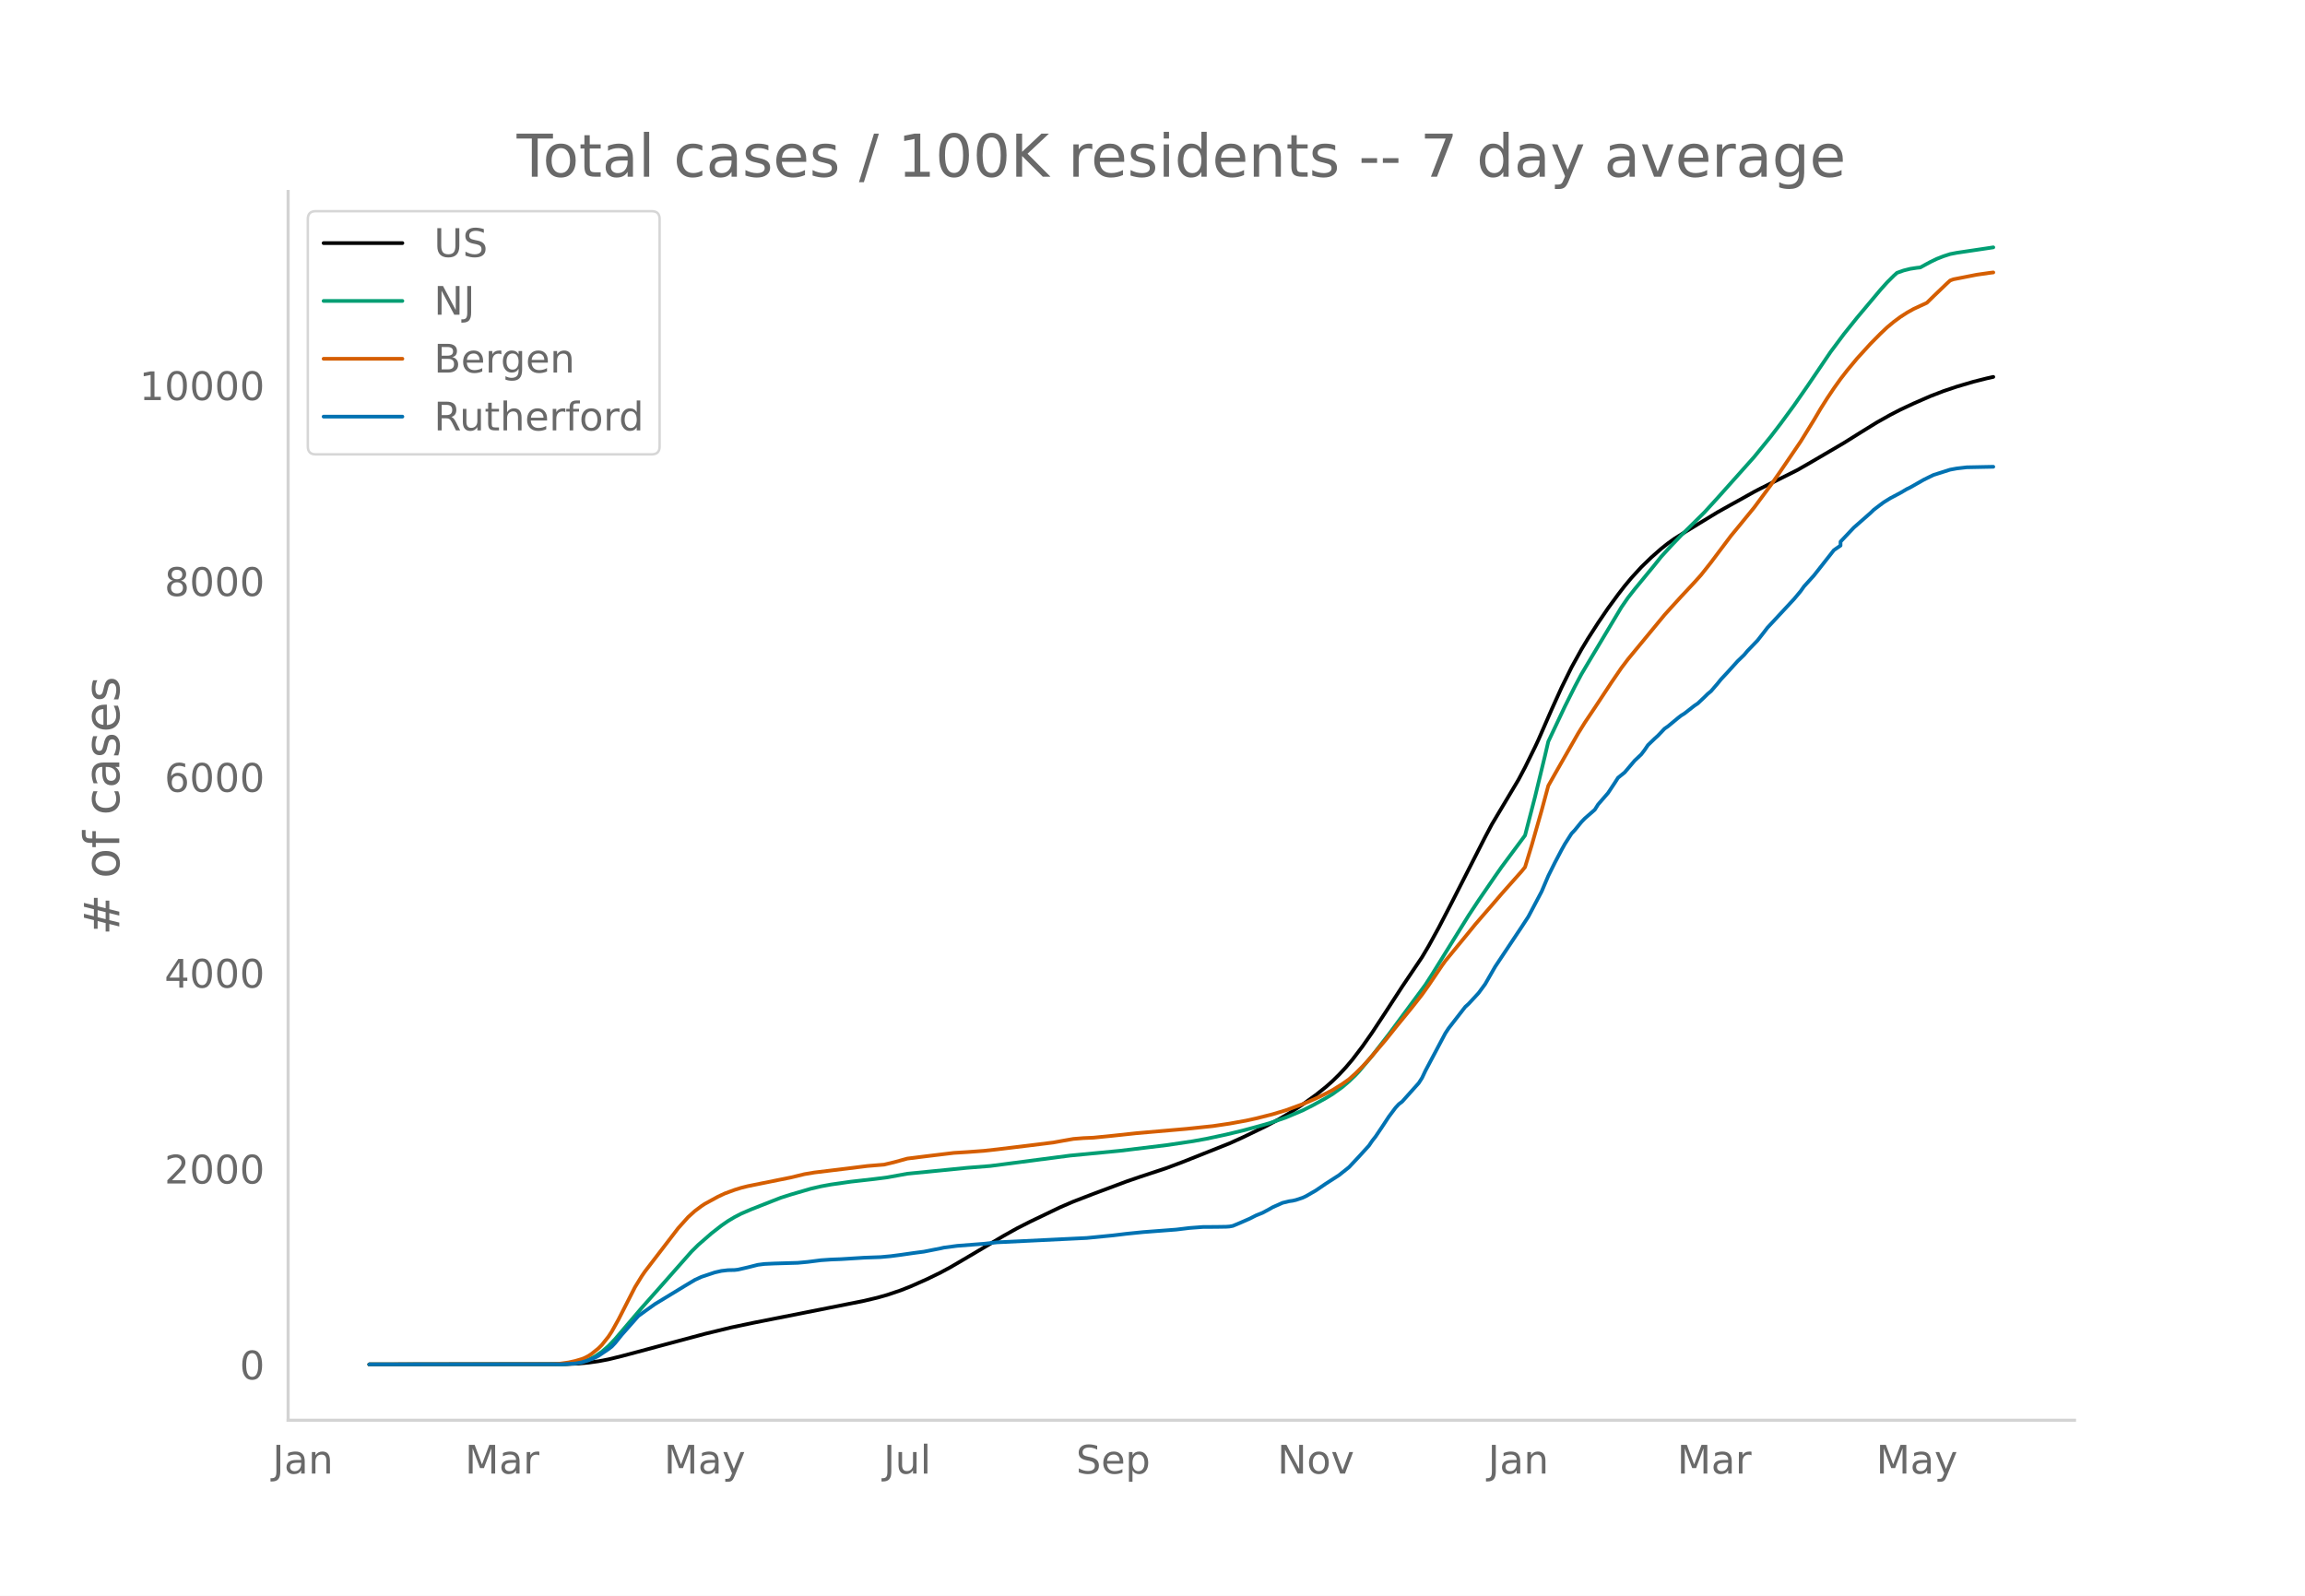
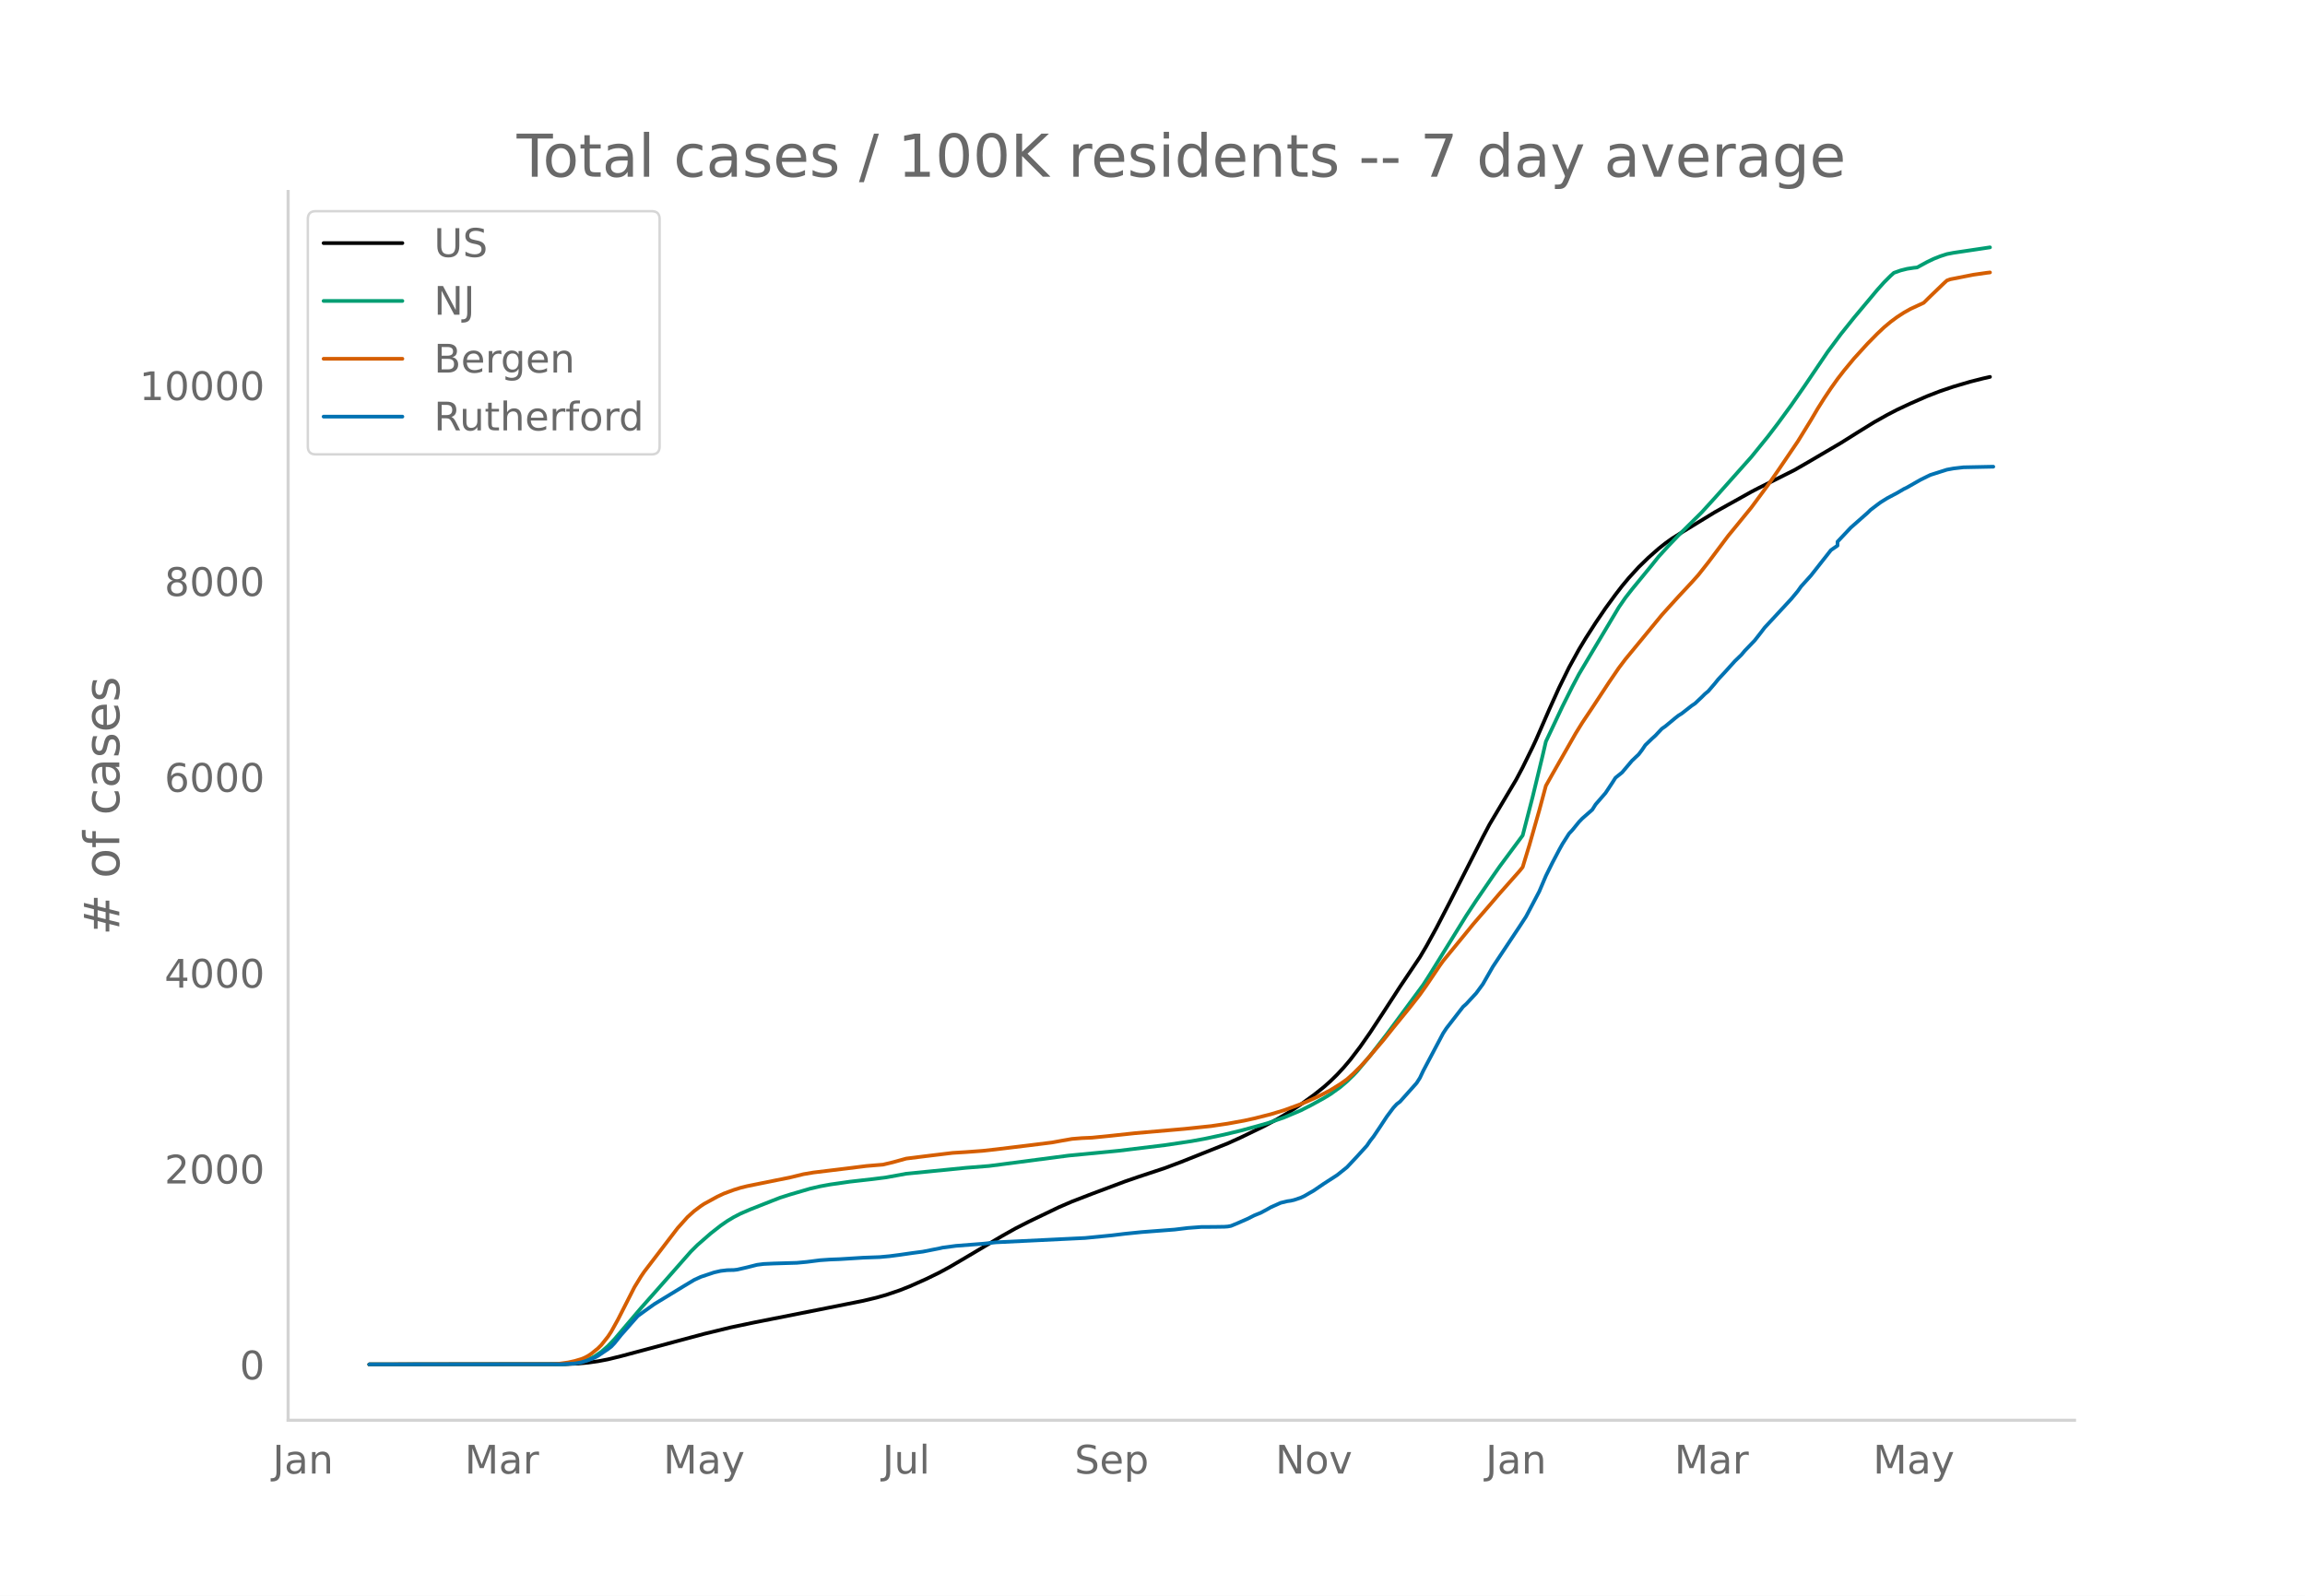
<svg xmlns="http://www.w3.org/2000/svg" xmlns:xlink="http://www.w3.org/1999/xlink" height="864" viewBox="0 0 936 648" width="1248">
  <defs>
    <style>*{stroke-linecap:butt;stroke-linejoin:round}</style>
  </defs>
  <g id="figure_1">
    <path d="M0 648h936V0H0z" style="fill:#fff" id="patch_1" />
    <g id="axes_1">
      <path d="M117 576.72h725.4V77.76H117z" style="fill:none" id="patch_2" />
-       <path clip-path="url(#pd98c278249)" d="m149.973 554.04 79.566-.096 5.394-.24 4.046-.377 4.046-.57 4.045-.763 5.395-1.322 33.714-9.024 10.789-2.617 9.44-1.982 29.668-5.873 14.835-2.954 5.394-1.282 4.046-1.145 5.394-1.829 4.046-1.593 6.743-2.994 5.394-2.63 4.046-2.185 5.394-3.156 16.183-9.58 5.394-3.019 5.395-2.742 12.137-5.819 5.394-2.328 8.092-3.125 13.485-5.04 5.395-1.854 10.788-3.57 6.743-2.533 18.88-7.503 5.395-2.439 9.44-4.57 5.394-2.88 4.046-2.362 5.394-3.512 5.394-3.895 4.046-3.219 2.697-2.39 2.697-2.643 2.698-2.901 2.697-3.177 4.045-5.298 4.046-5.78 5.395-8.2 6.742-10.372 8.092-12.012 2.697-4.56 4.046-7.355 5.394-10.395 13.486-26.469 2.697-5.096 10.789-18.086 2.697-5.075 4.046-8.232 1.348-2.88 5.394-12.355 4.046-8.944 4.046-8.202 4.046-7.317 2.697-4.473 4.046-6.293 4.045-5.944 4.046-5.522 2.697-3.494 2.697-3.239 4.046-4.425 4.046-3.92 4.045-3.559 2.698-2.144 2.697-1.926 4.046-2.547 6.742-4.116 6.743-4.108 5.395-3.014 2.697-1.488 6.743-3.766 2.697-1.4 14.834-7.426 5.394-3.097 13.486-7.904 6.743-4.226 6.743-4.163 5.394-3.027 4.046-2.092 5.394-2.524 6.743-2.947 5.395-2.082 5.394-1.81 6.743-1.993 5.394-1.358 2.697-.607h0" style="fill:none;stroke:#000;stroke-linecap:round;stroke-width:1.5" id="line2d_1" />
-       <path clip-path="url(#pd98c278249)" d="m149.973 554.04 76.869-.072 4.045-.18 2.698-.287 2.697-.472 2.697-.9 2.697-1.36 2.697-1.842 2.697-2.339 2.697-2.818 4.046-4.752 6.743-7.91 9.44-10.642 10.789-12.232 2.697-2.677 5.394-4.705 4.046-3.162 2.697-1.87 2.697-1.61 2.697-1.396 4.046-1.739 8.092-3.183 4.045-1.577 4.046-1.281 8.092-2.358 4.045-.937 4.046-.74 8.092-1.157 9.44-1.068 5.394-.688 8.091-1.478 24.275-2.395 9.44-.751 32.366-4.218 20.228-1.943 18.88-2.285 10.789-1.603 5.394-.976 8.092-1.734 6.743-1.618 6.743-1.828 4.045-1.154 6.743-2.33 6.743-2.843 4.046-2.035 5.394-2.958 2.697-1.633 4.046-2.9 2.697-2.293 2.697-2.608 1.349-1.417 5.394-6.44 6.743-8.694 14.834-20.069 2.698-4.197 14.834-23.914 4.046-6.137 6.743-9.831 2.697-3.85 9.44-12.715 4.046-15.611 4.045-16.696 1.349-5.805 6.743-14.262 4.045-8.072 2.698-5.082 4.045-6.793 12.138-20.293 2.697-3.904 2.697-3.446 8.091-9.844 2.697-3.372 4.046-4.431 4.046-4.225 9.44-9.332 5.394-5.912 5.395-6.042 9.44-10.575 6.743-8.291 4.045-5.289 5.395-7.359 5.394-7.754 9.44-13.926 5.394-7.24 5.395-6.724 9.44-11.248 2.697-3.008 2.697-2.695 1.349-1.217 2.697-.959 2.697-.675 2.697-.41 1.349-.136 4.045-2.206 2.697-1.296 2.698-1.063 2.697-.874 2.697-.522 12.137-1.8 2.697-.41h0" style="fill:none;stroke:#009e73;stroke-linecap:round;stroke-width:1.5" id="line2d_2" />
-       <path clip-path="url(#pd98c278249)" d="m149.973 554.04 74.172-.105 2.697-.121 4.045-.573 2.698-.593 2.697-.794 1.348-.554 1.349-.709 1.348-.899 2.698-2.185 1.348-1.345 2.697-3.393 1.349-2.048 2.697-4.839 6.743-13.218 2.697-4.387 1.349-1.968 13.485-17.581 4.046-4.51 2.697-2.43 2.698-2.024 1.348-.894 5.394-2.952 2.698-1.263 4.045-1.495 2.697-.839 2.698-.67 5.394-1.092 12.137-2.446 5.394-1.314 4.046-.685 13.486-1.634 8.091-1.01 6.743-.555 4.046-.964 5.394-1.485 8.092-1.008 10.788-1.306 5.395-.33 6.743-.498 5.394-.593 13.486-1.632 9.44-1.175 4.045-.739 4.046-.705 4.046-.328 4.046-.175 8.091-.808 9.44-1.014 20.229-1.755 10.788-1.13 6.743-.998 6.743-1.22 4.046-.89 6.743-1.703 5.394-1.626 6.743-2.46 2.697-1.117 4.046-1.82 2.697-1.36 2.697-1.399 4.046-2.52 2.697-1.903 2.697-2.42 2.697-2.686 2.698-2.92 6.743-7.892 4.045-5.063 6.743-8.255 4.046-5.159 2.697-3.8 5.394-7.984 1.349-1.876 5.394-6.56 4.046-4.927 2.697-3.323 2.697-3.127 4.046-4.658 4.046-4.723 8.091-9.112 1.349-1.658 2.697-8.834 4.046-14.189 2.697-10.006 2.697-4.79 9.44-16.513 2.697-4.35 4.046-6.034 6.743-10.231 4.046-5.912 2.697-3.57 14.834-17.985 2.697-2.991 4.046-4.446 5.394-5.777 2.697-3.002 4.046-5.115 8.092-10.775 2.697-3.27 6.743-8.247 6.743-9.086 4.045-5.806 8.092-11.904 5.394-8.741 2.697-4.572 2.697-4.27 2.698-4.024 2.697-3.787 2.697-3.475 4.046-4.875 5.394-5.919 4.046-4.103 2.697-2.545 2.697-2.253 2.697-2 2.697-1.738 2.697-1.519 5.395-2.496 2.697-2.645 5.394-5.173 1.349-1.234 1.348-.498 9.44-1.854 5.395-.773 1.348-.156h0" style="fill:none;stroke:#d55e00;stroke-linecap:round;stroke-width:1.5" id="line2d_3" />
-       <path clip-path="url(#pd98c278249)" d="m149.973 554.04 78.217-.062 5.395-.31 2.697-.466 2.697-.838 2.697-1.086 1.349-.714 4.045-2.731 1.349-1.025 1.348-1.427 2.698-3.352 6.743-7.636 2.697-1.955 4.045-2.886 12.138-7.387 4.045-2.421 2.698-1.242 5.394-1.8 2.697-.62 2.697-.31 2.697-.063 1.349-.155 4.046-.931 4.045-1.024 2.697-.342 4.046-.186 9.44-.28 4.046-.372 5.394-.683 4.046-.279 4.046-.155 9.44-.59 6.743-.248 4.045-.373 4.046-.527 5.394-.776 4.046-.528 6.743-1.334 1.349-.31 5.394-.715 10.789-.838 5.394-.59 36.412-1.768 10.788-1.056 5.394-.651 6.743-.683 13.486-1.025 5.394-.651 5.395-.404 5.394-.03 4.046-.063 1.348-.093 1.349-.248 2.697-1.118 4.046-1.769 2.697-1.365 2.697-1.087 2.697-1.458 1.349-.776 4.046-1.8 2.697-.652 1.348-.187 1.349-.31 2.697-.9 1.349-.62 4.045-2.329 4.046-2.762 5.394-3.476 4.046-3.228 4.046-4.314 4.046-4.438 1.348-1.987 1.349-1.707 2.697-4.004 2.697-4.096 2.697-3.6 1.349-1.46 1.348-1.024 6.743-7.542 1.349-2.11 1.348-2.856 8.092-15.239 1.349-2.048 6.742-8.69 1.349-1.211 4.046-4.376 2.697-3.663 4.046-7.045 10.788-16.202 2.697-4.128 5.395-10.21 2.697-6.332 2.697-5.432 2.697-5.121 1.349-2.421 2.697-4.221 1.348-1.428 2.698-3.32 1.348-1.397 4.046-3.539 1.349-2.141 2.697-3.104 1.348-1.552 2.697-4.066 1.349-2.11 2.697-2.173 4.046-4.78 2.697-2.545 1.349-1.769 1.348-1.986 2.697-2.607 1.349-1.21 2.697-2.856 1.349-.931 4.045-3.352 1.349-1.055 1.349-.838 4.045-3.166 1.349-.9 2.697-2.545 1.349-1.335 1.348-1.117 2.697-3.135 1.349-1.676 2.697-2.886 4.046-4.47 2.697-2.607 1.349-1.614 4.045-4.19 2.697-3.445 1.349-1.77 4.046-4.344 6.743-7.263 2.697-3.228 1.348-1.893 4.046-4.47 8.092-10.273 2.697-1.862v-1.583l5.394-5.71 6.743-5.929 1.348-1.303 2.698-2.049 1.348-.993 2.697-1.676 4.046-2.142 2.697-1.582 1.349-.652 5.394-3.073 2.697-1.335 1.349-.651 6.743-2.142 2.697-.496 4.046-.466 10.788-.217h0" style="fill:none;stroke:#0072b2;stroke-linecap:round;stroke-width:1.5" id="line2d_4" />
+       <path clip-path="url(#p597c787ce8)" d="m149.973 554.04 79.403-.096 5.384-.24 4.037-.377 4.038-.57 4.037-.763 5.383-1.322 33.646-9.024 10.767-2.617 9.42-1.982 29.609-5.873 14.804-2.954 5.383-1.282 4.038-1.145 5.383-1.829 4.037-1.593 6.73-2.994 5.383-2.63 4.037-2.185 5.384-3.156 16.15-9.58 5.383-3.019 5.383-2.742 12.112-5.819 5.384-2.328 8.075-3.125 13.458-5.04 5.383-1.854 10.767-3.57 6.729-2.533 18.842-7.503 5.383-2.439 9.42-4.57 5.384-2.88 4.037-2.362 5.384-3.512 5.383-3.895 4.038-3.219 2.691-2.39 2.692-2.643 2.691-2.901 2.692-3.177 4.038-5.298 4.037-5.78 5.383-8.2 6.73-10.372 8.074-12.012 2.692-4.56 4.038-7.355 5.383-10.395 13.458-26.469 2.692-5.096 10.766-18.086 2.692-5.075 4.038-8.232 1.345-2.88 5.384-12.355 4.037-8.944 4.038-8.202 4.037-7.317 2.692-4.473 4.037-6.293 4.038-5.944 4.037-5.522 2.692-3.494 2.691-3.239 4.038-4.425 4.037-3.92 4.038-3.559 2.692-2.144 2.691-1.926 4.038-2.547 6.729-4.116 6.729-4.108 5.383-3.014 2.692-1.488 6.729-3.766 2.692-1.4 14.804-7.426 5.383-3.097 13.458-7.904 6.73-4.226 6.729-4.163 5.383-3.027 4.037-2.092 5.384-2.524 6.729-2.947 5.383-2.082 5.383-1.81 6.73-1.993 5.383-1.358 2.691-.607h0" style="fill:none;stroke:#000;stroke-linecap:round;stroke-width:1.5" id="line2d_1" />
+       <path clip-path="url(#p597c787ce8)" d="m149.973 554.04 76.712-.072 4.037-.18 2.692-.287 2.692-.472 2.691-.9 2.692-1.36 2.692-1.842 2.691-2.339 2.692-2.818 4.037-4.752 6.73-7.91 9.42-10.642 10.767-12.232 2.691-2.677 5.384-4.705 4.037-3.162 2.692-1.87 2.692-1.61 2.691-1.396 4.038-1.739 8.075-3.183 4.037-1.577 4.038-1.281 8.075-2.358 4.037-.937 4.037-.74 8.075-1.157 9.421-1.068 5.384-.688 8.074-1.478 24.225-2.395 9.421-.751 32.3-4.218 20.187-1.943 18.842-2.285 10.766-1.603 5.384-.976 8.075-1.734 6.729-1.618 6.729-1.828 4.037-1.154 6.73-2.33 6.729-2.843 4.037-2.035 5.384-2.958 2.691-1.633 4.038-2.9 2.691-2.293 2.692-2.608 1.346-1.417 5.383-6.44 6.73-8.694 14.803-20.069 2.692-4.197 14.804-23.914 4.037-6.137 6.73-9.831 2.691-3.85 9.421-12.715 4.038-15.611 4.037-16.696 1.346-5.805 6.729-14.262 4.037-8.072 2.692-5.082 4.038-6.793 12.112-20.293 2.692-3.904 2.691-3.446 8.075-9.844 2.692-3.372 4.037-4.431 4.038-4.225 9.42-9.332 5.384-5.912 5.383-6.042 9.421-10.575 6.73-8.291 4.037-5.289 5.383-7.359 5.383-7.754 9.421-13.926 5.383-7.24 5.384-6.724 9.42-11.248 2.692-3.008 2.692-2.695 1.346-1.217 2.691-.959 2.692-.675 2.691-.41 1.346-.136 4.038-2.206 2.691-1.296 2.692-1.063 2.692-.874 2.691-.522 12.113-1.8 2.691-.41h0" style="fill:none;stroke:#009e73;stroke-linecap:round;stroke-width:1.5" id="line2d_2" />
+       <path clip-path="url(#p597c787ce8)" d="m149.973 554.04 74.02-.105 2.692-.121 4.037-.573 2.692-.593 2.692-.794 1.345-.554 1.346-.709 1.346-.899 2.692-2.185 1.346-1.345 2.691-3.393 1.346-2.048 2.692-4.839 6.729-13.218 2.691-4.387 1.346-1.968 13.459-17.581 4.037-4.51 2.692-2.43 2.691-2.024 1.346-.894 5.383-2.952 2.692-1.263 4.038-1.495 2.691-.839 2.692-.67 5.383-1.092 12.113-2.446 5.383-1.314 4.037-.685 13.459-1.634 8.075-1.01 6.729-.555 4.037-.964 5.383-1.485 8.075-1.008 10.767-1.306 5.383-.33 6.73-.498 5.383-.593 13.458-1.632 9.42-1.175 4.038-.739 4.038-.705 4.037-.328 4.038-.175 8.075-.808 9.42-1.014 20.188-1.755 10.766-1.13 6.73-.998 6.729-1.22 4.037-.89 6.73-1.703 5.383-1.626 6.729-2.46 2.691-1.117 4.038-1.82 2.692-1.36 2.691-1.399 4.038-2.52 2.691-1.903 2.692-2.42 2.692-2.686 2.691-2.92 6.73-7.892 4.037-5.063 6.729-8.255 4.037-5.159 2.692-3.8 5.383-7.984 1.346-1.876 5.384-6.56 4.037-4.927 2.692-3.323 2.691-3.127 4.038-4.658 4.037-4.723 8.075-9.112 1.346-1.658 2.692-8.834 4.037-14.189 2.692-10.006 2.691-4.79 9.421-16.513 2.692-4.35 4.037-6.034 6.73-10.231 4.037-5.912 2.692-3.57 14.804-17.985 2.691-2.991 4.038-4.446 5.383-5.777 2.692-3.002 4.037-5.115 8.075-10.775 2.692-3.27 6.729-8.247 6.73-9.086 4.037-5.806 8.075-11.904 5.383-8.741 2.692-4.572 2.691-4.27 2.692-4.024 2.691-3.787 2.692-3.475 4.038-4.875 5.383-5.919 4.037-4.103 2.692-2.545 2.692-2.253 2.691-2 2.692-1.738 2.692-1.519 5.383-2.496 2.692-2.645 5.383-5.173 1.346-1.234 1.346-.498 9.42-1.854 5.384-.773 1.345-.156h0" style="fill:none;stroke:#d55e00;stroke-linecap:round;stroke-width:1.5" id="line2d_3" />
+       <path clip-path="url(#p597c787ce8)" d="m149.973 554.04 78.058-.062 5.383-.31 2.692-.466 2.691-.838 2.692-1.086 1.346-.714 4.037-2.731 1.346-1.025 1.346-1.427 2.691-3.352 6.73-7.636 2.691-1.955 4.038-2.886 12.112-7.387 4.038-2.421 2.691-1.242 5.384-1.8 2.691-.62 2.692-.31 2.692-.063 1.345-.155 4.038-.931 4.037-1.024 2.692-.342 4.037-.186 9.421-.28 4.038-.372 5.383-.683 4.037-.279 4.038-.155 9.42-.59 6.73-.248 4.037-.373 4.038-.527 5.383-.776 4.038-.528 6.729-1.334 1.346-.31 5.383-.715 10.766-.838 5.384-.59 36.337-1.768 10.767-1.056 5.383-.651 6.73-.683 13.457-1.025 5.384-.651 5.383-.404 5.383-.03 4.038-.063 1.346-.093 1.345-.248 2.692-1.118 4.038-1.769 2.691-1.365 2.692-1.087 2.691-1.458 1.346-.776 4.038-1.8 2.691-.652 1.346-.187 1.346-.31 2.692-.9 1.346-.62 4.037-2.329 4.038-2.762 5.383-3.476 4.037-3.228 4.038-4.314 4.037-4.438 1.346-1.987 1.346-1.707 2.692-4.004 2.691-4.096 2.692-3.6 1.346-1.46 1.345-1.024 6.73-7.542 1.345-2.11 1.346-2.856 8.075-15.239 1.346-2.048 6.73-8.69 1.345-1.211 4.037-4.376 2.692-3.663 4.038-7.045 10.766-16.202 2.692-4.128 5.383-10.21 2.692-6.332 2.691-5.432 2.692-5.121 1.346-2.421 2.692-4.221 1.345-1.428 2.692-3.32 1.346-1.397 4.037-3.539 1.346-2.141 2.692-3.104 1.346-1.552 2.691-4.066 1.346-2.11 2.692-2.173 4.037-4.78 2.692-2.545 1.346-1.769 1.346-1.986 2.691-2.607 1.346-1.21 2.692-2.856 1.346-.931 4.037-3.352 1.346-1.055 1.346-.838 4.037-3.166 1.346-.9 2.692-2.545 1.345-1.335 1.346-1.117 2.692-3.135 1.346-1.676 2.691-2.886 4.038-4.47 2.692-2.607 1.345-1.614 4.038-4.19 2.691-3.445 1.346-1.77 4.038-4.344 6.729-7.263 2.692-3.228 1.345-1.893 4.038-4.47 8.075-10.273 2.691-1.862v-1.583l5.384-5.71 6.729-5.929 1.346-1.303 2.691-2.049 1.346-.993 2.692-1.676 4.037-2.142 2.692-1.582 1.346-.652 5.383-3.073 2.692-1.335 1.346-.651 6.729-2.142 2.691-.496 4.038-.466 12.112-.248h0" style="fill:none;stroke:#0072b2;stroke-linecap:round;stroke-width:1.5" id="line2d_4" />
      <path d="M117 576.72V77.76" style="fill:none;stroke:#d3d3d3;stroke-linecap:square;stroke-linejoin:miter;stroke-width:1.25" id="patch_3" />
      <path d="M117 576.72h725.4" style="fill:none;stroke:#d3d3d3;stroke-linecap:square;stroke-linejoin:miter;stroke-width:1.25" id="patch_4" />
      <g id="matplotlib.axis_1">
        <g id="xtick_1">
-           <g style="fill:#696969" transform="matrix(.16 0 0 -.16 110.669 598.378)" id="text_1">
+           <g style="fill:#696969" transform="matrix(.16 0 0 -.16 110.724 598.378)" id="text_1">
            <defs>
              <path d="M9.813 72.906h9.859V5.078q0-13.187-5-19.14-5-5.954-16.094-5.954h-3.75v8.297h3.078q6.531 0 9.219 3.672Q9.813-4.39 9.813 5.078z" id="DejaVuSans-74" />
              <path d="M34.281 27.484q-10.89 0-15.093-2.484-4.204-2.484-4.204-8.5 0-4.781 3.157-7.594 3.156-2.797 8.562-2.797 7.485 0 12 5.297 4.516 5.297 4.516 14.078v2zm17.922 3.72V0H43.22v8.297Q40.14 3.328 35.547.953q-4.594-2.375-11.234-2.375-8.391 0-13.36 4.719Q6 8.016 6 15.922q0 9.219 6.172 13.906 6.187 4.688 18.437 4.688h12.61v.89q0 6.203-4.078 9.594-4.078 3.39-11.453 3.39-4.688 0-9.141-1.124-4.438-1.125-8.531-3.375v8.312q4.921 1.906 9.562 2.844 4.64.953 9.031.953 11.875 0 17.735-6.156 5.86-6.14 5.86-18.64z" id="DejaVuSans-97" />
              <path d="M54.89 33.016V0h-8.984v32.719q0 7.765-3.031 11.61-3.031 3.858-9.078 3.858-7.281 0-11.484-4.64-4.204-4.625-4.204-12.64V0H9.08v54.688h9.03v-8.5q3.235 4.937 7.594 7.374Q30.078 56 35.797 56q9.422 0 14.25-5.828 4.844-5.828 4.844-17.156z" id="DejaVuSans-110" />
            </defs>
            <use xlink:href="#DejaVuSans-74" />
            <use x="29.492" xlink:href="#DejaVuSans-97" />
            <use x="90.771" xlink:href="#DejaVuSans-110" />
          </g>
        </g>
        <g id="xtick_2">
-           <g style="fill:#696969" transform="matrix(.16 0 0 -.16 188.822 598.378)" id="text_2">
+           <g style="fill:#696969" transform="matrix(.16 0 0 -.16 188.712 598.378)" id="text_2">
            <defs>
              <path d="M9.813 72.906h14.703l18.593-49.61 18.703 49.61h14.704V0H66.89v64.016l-18.797-50h-9.907l-18.796 50V0H9.813z" id="DejaVuSans-77" />
              <path d="M41.11 46.297q-1.516.875-3.297 1.281Q36.03 48 33.89 48q-7.625 0-11.703-4.953-4.079-4.953-4.079-14.234V0H9.08v54.688h9.03v-8.5q2.844 4.984 7.375 7.39Q30.031 56 36.531 56q.922 0 2.047-.125 1.125-.11 2.484-.36z" id="DejaVuSans-114" />
            </defs>
            <use xlink:href="#DejaVuSans-77" />
            <use x="86.279" xlink:href="#DejaVuSans-97" />
            <use x="147.559" xlink:href="#DejaVuSans-114" />
          </g>
        </g>
        <g id="xtick_3">
-           <g style="fill:#696969" transform="matrix(.16 0 0 -.16 269.64 598.378)" id="text_3">
+           <g style="fill:#696969" transform="matrix(.16 0 0 -.16 269.361 598.378)" id="text_3">
            <defs>
              <path d="M32.172-5.078q-3.797-9.766-7.422-12.735-3.61-2.984-9.656-2.984H7.906v7.516h5.282q3.703 0 5.75 1.765Q21-9.766 23.483-3.219l1.61 4.094-22.11 53.813H12.5l17.094-42.766 17.093 42.766h9.516z" id="DejaVuSans-121" />
            </defs>
            <use xlink:href="#DejaVuSans-77" />
            <use x="86.279" xlink:href="#DejaVuSans-97" />
            <use x="147.559" xlink:href="#DejaVuSans-121" />
          </g>
        </g>
        <g id="xtick_4">
-           <g style="fill:#696969" transform="matrix(.16 0 0 -.16 358.79 598.378)" id="text_4">
+           <g style="fill:#696969" transform="matrix(.16 0 0 -.16 358.344 598.378)" id="text_4">
            <defs>
              <path d="M8.5 21.578v33.11h8.984V21.922q0-7.766 3.016-11.656 3.031-3.875 9.094-3.875 7.265 0 11.484 4.64 4.234 4.64 4.234 12.656v31h8.985V0h-8.984v8.406Q42.047 3.422 37.718 1q-4.313-2.422-10.032-2.422-9.421 0-14.312 5.86Q8.5 10.296 8.5 21.578zM31.11 56z" id="DejaVuSans-117" />
              <path d="M9.422 75.984h8.984V0H9.422z" id="DejaVuSans-108" />
            </defs>
            <use xlink:href="#DejaVuSans-74" />
            <use x="29.492" xlink:href="#DejaVuSans-117" />
            <use x="92.871" xlink:href="#DejaVuSans-108" />
          </g>
        </g>
        <g id="xtick_5">
-           <g style="fill:#696969" transform="matrix(.16 0 0 -.16 436.974 598.378)" id="text_5">
+           <g style="fill:#696969" transform="matrix(.16 0 0 -.16 436.358 598.378)" id="text_5">
            <defs>
              <path d="M53.516 70.516V60.89q-5.61 2.687-10.594 4-4.984 1.328-9.625 1.328-8.047 0-12.422-3.125t-4.375-8.89q0-4.845 2.906-7.313 2.907-2.453 11.016-3.97l5.953-1.218q11.031-2.11 16.281-7.406 5.25-5.297 5.25-14.172 0-10.61-7.11-16.078-7.093-5.469-20.812-5.469-5.172 0-11.015 1.172Q13.14.922 6.89 3.219v10.156q6-3.36 11.765-5.078 5.766-1.703 11.328-1.703 8.438 0 13.032 3.312 4.593 3.328 4.593 9.485 0 5.359-3.297 8.39-3.296 3.032-10.812 4.547L27.484 33.5q-11.03 2.188-15.968 6.875-4.922 4.688-4.922 13.047 0 9.672 6.812 15.234 6.813 5.563 18.766 5.563 5.14 0 10.453-.938 5.328-.922 10.89-2.765z" id="DejaVuSans-83" />
              <path d="M56.203 29.594v-4.39H14.891q.593-9.282 5.593-14.142 5-4.859 13.938-4.859 5.172 0 10.031 1.266 4.86 1.265 9.656 3.812v-8.5Q49.266.734 44.187-.344 39.11-1.422 33.892-1.422q-13.094 0-20.735 7.61-7.64 7.625-7.64 20.625 0 13.421 7.25 21.296Q20.016 56 32.328 56q11.031 0 17.453-7.11 6.422-7.093 6.422-19.296zm-8.984 2.64q-.094 7.36-4.125 11.75-4.032 4.407-10.672 4.407-7.516 0-12.031-4.25-4.516-4.25-5.203-11.97z" id="DejaVuSans-101" />
              <path d="M18.11 8.203v-29H9.077v75.484h9.031v-8.296q2.844 4.875 7.157 7.234Q29.594 56 35.594 56q9.968 0 16.187-7.906 6.235-7.907 6.235-20.797T51.78 6.484q-6.218-7.906-16.187-7.906-6 0-10.328 2.375-4.313 2.375-7.157 7.25zm30.578 19.094q0 9.906-4.079 15.547-4.078 5.64-11.203 5.64-7.14 0-11.218-5.64-4.079-5.64-4.079-15.547 0-9.906 4.078-15.547 4.079-5.64 11.22-5.64 7.124 0 11.202 5.64t4.078 15.547z" id="DejaVuSans-112" />
            </defs>
            <use xlink:href="#DejaVuSans-83" />
            <use x="63.477" xlink:href="#DejaVuSans-101" />
            <use x="125" xlink:href="#DejaVuSans-112" />
          </g>
        </g>
        <g id="xtick_6">
-           <g style="fill:#696969" transform="matrix(.16 0 0 -.16 518.702 598.378)" id="text_6">
+           <g style="fill:#696969" transform="matrix(.16 0 0 -.16 517.918 598.378)" id="text_6">
            <defs>
              <path d="M9.813 72.906h13.28l32.329-60.984v60.984h9.562V0h-13.28L19.39 60.984V0H9.813z" id="DejaVuSans-78" />
              <path d="M30.61 48.39q-7.22 0-11.422-5.64-4.204-5.64-4.204-15.453 0-9.813 4.172-15.453 4.188-5.64 11.453-5.64 7.188 0 11.375 5.655 4.203 5.672 4.203 15.438 0 9.719-4.203 15.406-4.187 5.688-11.375 5.688zm0 7.61q11.718 0 18.406-7.625 6.703-7.61 6.703-21.078 0-13.422-6.703-21.078-6.688-7.64-18.407-7.64-11.765 0-18.437 7.64-6.656 7.656-6.656 21.078 0 13.469 6.656 21.078Q18.844 56 30.609 56z" id="DejaVuSans-111" />
              <path d="M2.984 54.688H12.5L29.594 8.797l17.093 45.89h9.516L35.687 0H23.485z" id="DejaVuSans-118" />
            </defs>
            <use xlink:href="#DejaVuSans-78" />
            <use x="74.805" xlink:href="#DejaVuSans-111" />
            <use x="135.986" xlink:href="#DejaVuSans-118" />
          </g>
        </g>
        <g id="xtick_7">
-           <g style="fill:#696969" transform="matrix(.16 0 0 -.16 604.248 598.378)" id="text_7">
+           <g style="fill:#696969" transform="matrix(.16 0 0 -.16 603.296 598.378)" id="text_7">
            <use xlink:href="#DejaVuSans-74" />
            <use x="29.492" xlink:href="#DejaVuSans-97" />
            <use x="90.771" xlink:href="#DejaVuSans-110" />
          </g>
        </g>
        <g id="xtick_8">
-           <g style="fill:#696969" transform="matrix(.16 0 0 -.16 681.053 598.378)" id="text_8">
+           <g style="fill:#696969" transform="matrix(.16 0 0 -.16 679.938 598.378)" id="text_8">
            <use xlink:href="#DejaVuSans-77" />
            <use x="86.279" xlink:href="#DejaVuSans-97" />
            <use x="147.559" xlink:href="#DejaVuSans-114" />
          </g>
        </g>
        <g id="xtick_9">
-           <g style="fill:#696969" transform="matrix(.16 0 0 -.16 761.87 598.378)" id="text_9">
+           <g style="fill:#696969" transform="matrix(.16 0 0 -.16 760.587 598.378)" id="text_9">
            <use xlink:href="#DejaVuSans-77" />
            <use x="86.279" xlink:href="#DejaVuSans-97" />
            <use x="147.559" xlink:href="#DejaVuSans-121" />
          </g>
        </g>
      </g>
      <g id="matplotlib.axis_2">
        <g id="ytick_1">
          <g style="fill:#696969" transform="matrix(.16 0 0 -.16 97.32 560.119)" id="text_10">
            <defs>
              <path d="M31.781 66.406q-7.61 0-11.453-7.5Q16.5 51.422 16.5 36.375q0-14.984 3.828-22.484 3.844-7.5 11.453-7.5 7.672 0 11.5 7.5 3.844 7.5 3.844 22.484 0 15.047-3.844 22.531-3.828 7.5-11.5 7.5zm0 7.813q12.266 0 18.735-9.703 6.468-9.688 6.468-28.141 0-18.406-6.468-28.11-6.47-9.687-18.735-9.687-12.25 0-18.718 9.688-6.47 9.703-6.47 28.109 0 18.453 6.47 28.14Q19.53 74.22 31.78 74.22z" id="DejaVuSans-48" />
            </defs>
            <use xlink:href="#DejaVuSans-48" />
          </g>
        </g>
        <g id="ytick_2">
          <g style="fill:#696969" transform="matrix(.16 0 0 -.16 66.78 480.589)" id="text_11">
            <defs>
              <path d="M19.188 8.297h34.421V0H7.33v8.297q5.609 5.812 15.296 15.594 9.703 9.797 12.188 12.64 4.734 5.313 6.609 9 1.89 3.688 1.89 7.25 0 5.813-4.078 9.469-4.078 3.672-10.625 3.672-4.64 0-9.797-1.61-5.14-1.609-11-4.89v9.969Q13.767 71.78 18.938 73q5.188 1.219 9.485 1.219 11.328 0 18.062-5.672 6.735-5.656 6.735-15.125 0-4.5-1.688-8.531-1.672-4.016-6.125-9.485-1.218-1.422-7.765-8.187-6.532-6.766-18.453-18.922z" id="DejaVuSans-50" />
            </defs>
            <use xlink:href="#DejaVuSans-50" />
            <use x="63.623" xlink:href="#DejaVuSans-48" />
            <use x="127.246" xlink:href="#DejaVuSans-48" />
            <use x="190.869" xlink:href="#DejaVuSans-48" />
          </g>
        </g>
        <g id="ytick_3">
          <g style="fill:#696969" transform="matrix(.16 0 0 -.16 66.78 401.058)" id="text_12">
            <defs>
              <path d="M37.797 64.313 12.89 25.39h24.906zm-2.594 8.593H47.61V25.391h10.407v-8.203H47.609V0h-9.812v17.188H4.89v9.515z" id="DejaVuSans-52" />
            </defs>
            <use xlink:href="#DejaVuSans-52" />
            <use x="63.623" xlink:href="#DejaVuSans-48" />
            <use x="127.246" xlink:href="#DejaVuSans-48" />
            <use x="190.869" xlink:href="#DejaVuSans-48" />
          </g>
        </g>
        <g id="ytick_4">
          <g style="fill:#696969" transform="matrix(.16 0 0 -.16 66.78 321.528)" id="text_13">
            <defs>
              <path d="M33.016 40.375q-6.641 0-10.532-4.547-3.875-4.531-3.875-12.437 0-7.86 3.875-12.438 3.891-4.562 10.532-4.562 6.64 0 10.515 4.562 3.875 4.578 3.875 12.438 0 7.906-3.875 12.437-3.875 4.547-10.515 4.547zm19.578 30.922v-8.984q-3.719 1.75-7.5 2.671-3.782.938-7.5.938-9.766 0-14.922-6.594-5.14-6.594-5.875-19.922 2.875 4.25 7.219 6.516 4.359 2.266 9.578 2.266 10.984 0 17.36-6.672 6.374-6.657 6.374-18.125 0-11.235-6.64-18.032-6.641-6.78-17.672-6.78-12.657 0-19.344 9.687-6.688 9.703-6.688 28.109 0 17.281 8.204 27.563 8.203 10.28 22.015 10.28 3.719 0 7.5-.734t7.89-2.187z" id="DejaVuSans-54" />
            </defs>
            <use xlink:href="#DejaVuSans-54" />
            <use x="63.623" xlink:href="#DejaVuSans-48" />
            <use x="127.246" xlink:href="#DejaVuSans-48" />
            <use x="190.869" xlink:href="#DejaVuSans-48" />
          </g>
        </g>
        <g id="ytick_5">
          <g style="fill:#696969" transform="matrix(.16 0 0 -.16 66.78 241.998)" id="text_14">
            <defs>
              <path d="M31.781 34.625q-7.031 0-11.062-3.766-4.016-3.765-4.016-10.343 0-6.594 4.016-10.36Q24.75 6.391 31.78 6.391q7.032 0 11.078 3.78 4.063 3.798 4.063 10.345 0 6.578-4.031 10.343-4.016 3.766-11.11 3.766zm-9.86 4.188q-6.343 1.562-9.89 5.906Q8.5 49.079 8.5 55.329q0 8.733 6.219 13.812 6.234 5.078 17.062 5.078 10.89 0 17.094-5.078 6.203-5.079 6.203-13.813 0-6.25-3.547-10.61-3.531-4.343-9.828-5.906 7.125-1.656 11.094-6.5 3.984-4.828 3.984-11.796 0-10.61-6.468-16.282-6.47-5.656-18.532-5.656-12.047 0-18.531 5.656-6.469 5.672-6.469 16.282 0 6.968 4 11.797 4.016 4.843 11.14 6.5zM18.314 54.39q0-5.657 3.53-8.828 3.548-3.172 9.938-3.172 6.36 0 9.938 3.172 3.593 3.171 3.593 8.828 0 5.672-3.593 8.843-3.578 3.172-9.938 3.172-6.39 0-9.937-3.172-3.532-3.172-3.532-8.843z" id="DejaVuSans-56" />
            </defs>
            <use xlink:href="#DejaVuSans-56" />
            <use x="63.623" xlink:href="#DejaVuSans-48" />
            <use x="127.246" xlink:href="#DejaVuSans-48" />
            <use x="190.869" xlink:href="#DejaVuSans-48" />
          </g>
        </g>
        <g id="ytick_6">
          <g style="fill:#696969" transform="matrix(.16 0 0 -.16 56.6 162.468)" id="text_15">
            <defs>
              <path d="M12.406 8.297h16.11v55.625l-17.532-3.516v8.985l17.438 3.515h9.86V8.296H54.39V0H12.406z" id="DejaVuSans-49" />
            </defs>
            <use xlink:href="#DejaVuSans-49" />
            <use x="63.623" xlink:href="#DejaVuSans-48" />
            <use x="127.246" xlink:href="#DejaVuSans-48" />
            <use x="190.869" xlink:href="#DejaVuSans-48" />
            <use x="254.492" xlink:href="#DejaVuSans-48" />
          </g>
        </g>
        <g style="fill:#696969" transform="matrix(0 -.2 -.2 0 48.44 379.813)" id="text_16">
          <defs>
            <path d="M51.125 44H36.922l-4.11-16.313h14.313zm-7.328 27.781-5.078-20.265h14.265L58.11 71.78h7.813L60.89 51.516h15.234V44h-17.14l-4-16.313h15.53V20.22H53.079L48 0h-7.813l5.032 20.219H30.906L25.875 0h-7.86l5.079 20.219H7.719v7.468h17.187L29 44H13.281v7.516h17.625l4.985 20.265z" id="DejaVuSans-35" />
            <path d="M37.11 75.984V68.5h-8.594q-4.828 0-6.72-1.953-1.874-1.953-1.874-7.031v-4.828h14.797v-6.985H19.922V0H10.89v47.703H2.297v6.984h8.594V58.5q0 9.125 4.25 13.297 4.25 4.187 13.468 4.187z" id="DejaVuSans-102" />
            <path d="M48.781 52.594v-8.407q-3.812 2.11-7.64 3.157-3.828 1.047-7.735 1.047-8.75 0-13.593-5.547-4.829-5.532-4.829-15.547 0-10.016 4.829-15.563 4.843-5.53 13.593-5.53 3.907 0 7.735 1.046 3.828 1.047 7.64 3.156V2.094Q45.016.344 40.984-.531q-4.015-.89-8.562-.89-12.36 0-19.64 7.765-7.266 7.765-7.266 20.953 0 13.375 7.343 21.031Q20.22 56 33.016 56q4.14 0 8.093-.86 3.953-.843 7.672-2.546z" id="DejaVuSans-99" />
            <path d="M44.281 53.078v-8.5q-3.797 1.953-7.906 2.922-4.094.984-8.5.984-6.688 0-10.031-2.047-3.344-2.046-3.344-6.156 0-3.125 2.39-4.906 2.391-1.781 9.626-3.39l3.078-.688q9.562-2.047 13.593-5.781 4.032-3.735 4.032-10.422 0-7.625-6.032-12.078-6.03-4.438-16.578-4.438-4.39 0-9.156.86Q10.688.296 5.422 2v9.281q4.984-2.594 9.812-3.89 4.829-1.282 9.579-1.282 6.343 0 9.75 2.172 3.421 2.172 3.421 6.125 0 3.656-2.468 5.61-2.453 1.953-10.813 3.765l-3.125.735q-8.344 1.75-12.062 5.39-3.704 3.64-3.704 9.985 0 7.718 5.47 11.906Q16.75 56 26.811 56q4.97 0 9.36-.734 4.406-.72 8.11-2.188z" id="DejaVuSans-115" />
          </defs>
          <use xlink:href="#DejaVuSans-35" />
          <use x="83.789" xlink:href="#DejaVuSans-32" />
          <use x="115.576" xlink:href="#DejaVuSans-111" />
          <use x="176.758" xlink:href="#DejaVuSans-102" />
          <use x="211.963" xlink:href="#DejaVuSans-32" />
          <use x="243.75" xlink:href="#DejaVuSans-99" />
          <use x="298.73" xlink:href="#DejaVuSans-97" />
          <use x="360.01" xlink:href="#DejaVuSans-115" />
          <use x="412.109" xlink:href="#DejaVuSans-101" />
          <use x="473.633" xlink:href="#DejaVuSans-115" />
        </g>
      </g>
      <g style="fill:#696969" transform="matrix(.24 0 0 -.24 209.82 71.76)" id="text_17">
        <defs>
          <path d="M-.297 72.906h61.672v-8.312H35.5V0h-9.906v64.594H-.296z" id="DejaVuSans-84" />
          <path d="M18.313 70.219V54.688h18.5v-6.985h-18.5V18.016q0-6.688 1.828-8.594 1.828-1.906 7.453-1.906h9.218V0h-9.218q-10.407 0-14.36 3.875-3.953 3.89-3.953 14.14v29.688H2.687v6.984h6.594V70.22z" id="DejaVuSans-116" />
          <path d="M25.39 72.906h8.297L8.297-9.28H0z" id="DejaVuSans-47" />
          <path d="M9.813 72.906h9.859V42.094L52.39 72.906h12.703L28.906 38.922 67.672 0H54.688L19.672 35.11V0h-9.86z" id="DejaVuSans-75" />
          <path d="M9.422 54.688h8.984V0H9.422zm0 21.296h8.984v-11.39H9.422z" id="DejaVuSans-105" />
          <path d="M45.406 46.39v29.594h8.985V0h-8.985v8.203Q42.578 3.328 38.25.953q-4.313-2.375-10.375-2.375-9.906 0-16.14 7.906-6.22 7.922-6.22 20.813 0 12.89 6.22 20.797Q17.968 56 27.874 56q6.063 0 10.375-2.375 4.328-2.36 7.156-7.234zm-30.61-19.093q0-9.906 4.079-15.547 4.078-5.64 11.203-5.64 7.125 0 11.219 5.64 4.11 5.64 4.11 15.547 0 9.906-4.11 15.547-4.094 5.64-11.219 5.64-7.125 0-11.203-5.64-4.078-5.64-4.078-15.547z" id="DejaVuSans-100" />
          <path d="M4.89 31.39h26.313v-8H4.891z" id="DejaVuSans-45" />
          <path d="M8.203 72.906h46.875v-4.203L28.61 0H18.312L43.22 64.594H8.203z" id="DejaVuSans-55" />
          <path d="M45.406 27.984q0 9.766-4.031 15.125-4.016 5.375-11.297 5.375-7.219 0-11.25-5.375-4.031-5.359-4.031-15.125 0-9.718 4.031-15.093t11.25-5.375q7.281 0 11.297 5.375 4.031 5.375 4.031 15.093zm8.985-21.203q0-13.953-6.203-20.765Q42-20.797 29.203-20.797q-4.734 0-8.937.703-4.203.703-8.157 2.172v8.735q3.954-2.141 7.813-3.157 3.86-1.031 7.86-1.031 8.843 0 13.234 4.61 4.39 4.609 4.39 13.937v4.453q-2.781-4.844-7.125-7.234Q33.938 0 27.875 0 17.828 0 11.672 7.656q-6.156 7.672-6.156 20.328 0 12.688 6.156 20.344Q17.828 56 27.875 56q6.063 0 10.406-2.39 4.344-2.391 7.125-7.22v8.297h8.985z" id="DejaVuSans-103" />
        </defs>
        <use xlink:href="#DejaVuSans-84" />
        <use x="44.084" xlink:href="#DejaVuSans-111" />
        <use x="105.266" xlink:href="#DejaVuSans-116" />
        <use x="144.475" xlink:href="#DejaVuSans-97" />
        <use x="205.754" xlink:href="#DejaVuSans-108" />
        <use x="233.537" xlink:href="#DejaVuSans-32" />
        <use x="265.324" xlink:href="#DejaVuSans-99" />
        <use x="320.305" xlink:href="#DejaVuSans-97" />
        <use x="381.584" xlink:href="#DejaVuSans-115" />
        <use x="433.684" xlink:href="#DejaVuSans-101" />
        <use x="495.207" xlink:href="#DejaVuSans-115" />
        <use x="547.307" xlink:href="#DejaVuSans-32" />
        <use x="579.094" xlink:href="#DejaVuSans-47" />
        <use x="612.785" xlink:href="#DejaVuSans-32" />
        <use x="644.572" xlink:href="#DejaVuSans-49" />
        <use x="708.195" xlink:href="#DejaVuSans-48" />
        <use x="771.818" xlink:href="#DejaVuSans-48" />
        <use x="835.441" xlink:href="#DejaVuSans-75" />
        <use x="901.018" xlink:href="#DejaVuSans-32" />
        <use x="932.805" xlink:href="#DejaVuSans-114" />
        <use x="971.668" xlink:href="#DejaVuSans-101" />
        <use x="1033.191" xlink:href="#DejaVuSans-115" />
        <use x="1085.291" xlink:href="#DejaVuSans-105" />
        <use x="1113.074" xlink:href="#DejaVuSans-100" />
        <use x="1176.551" xlink:href="#DejaVuSans-101" />
        <use x="1238.074" xlink:href="#DejaVuSans-110" />
        <use x="1301.453" xlink:href="#DejaVuSans-116" />
        <use x="1340.662" xlink:href="#DejaVuSans-115" />
        <use x="1392.762" xlink:href="#DejaVuSans-32" />
        <use x="1424.549" xlink:href="#DejaVuSans-45" />
        <use x="1460.633" xlink:href="#DejaVuSans-45" />
        <use x="1496.717" xlink:href="#DejaVuSans-32" />
        <use x="1528.504" xlink:href="#DejaVuSans-55" />
        <use x="1592.127" xlink:href="#DejaVuSans-32" />
        <use x="1623.914" xlink:href="#DejaVuSans-100" />
        <use x="1687.391" xlink:href="#DejaVuSans-97" />
        <use x="1748.67" xlink:href="#DejaVuSans-121" />
        <use x="1807.85" xlink:href="#DejaVuSans-32" />
        <use x="1839.637" xlink:href="#DejaVuSans-97" />
        <use x="1900.916" xlink:href="#DejaVuSans-118" />
        <use x="1960.096" xlink:href="#DejaVuSans-101" />
        <use x="2021.619" xlink:href="#DejaVuSans-114" />
        <use x="2062.732" xlink:href="#DejaVuSans-97" />
        <use x="2124.012" xlink:href="#DejaVuSans-103" />
        <use x="2187.488" xlink:href="#DejaVuSans-101" />
      </g>
      <g id="legend_1">
        <path d="M128.2 184.5h136.45q3.2 0 3.2-3.2V88.96q0-3.2-3.2-3.2H128.2q-3.2 0-3.2 3.2v92.34q0 3.2 3.2 3.2z" style="fill:none;opacity:.8;stroke:#ccc;stroke-linejoin:miter" id="patch_5" />
        <path d="M131.4 98.718h32" style="fill:none;stroke:#000;stroke-linecap:round;stroke-width:1.5" id="line2d_5" />
        <g style="fill:#696969" transform="matrix(.16 0 0 -.16 176.2 104.317)" id="text_18">
          <defs>
            <path d="M8.688 72.906h9.921V28.61q0-11.718 4.235-16.875 4.25-5.14 13.781-5.14 9.469 0 13.719 5.14 4.25 5.157 4.25 16.875v44.297H64.5V27.391q0-14.25-7.063-21.532-7.046-7.28-20.812-7.28-13.828 0-20.89 7.28-7.047 7.282-7.047 21.532z" id="DejaVuSans-85" />
          </defs>
          <use xlink:href="#DejaVuSans-85" />
          <use x="73.193" xlink:href="#DejaVuSans-83" />
        </g>
        <path d="M131.4 122.203h32" style="fill:none;stroke:#009e73;stroke-linecap:round;stroke-width:1.5" id="line2d_7" />
        <g style="fill:#696969" transform="matrix(.16 0 0 -.16 176.2 127.802)" id="text_19">
          <use xlink:href="#DejaVuSans-78" />
          <use x="74.805" xlink:href="#DejaVuSans-74" />
        </g>
        <path d="M131.4 145.688h32" style="fill:none;stroke:#d55e00;stroke-linecap:round;stroke-width:1.5" id="line2d_9" />
        <g style="fill:#696969" transform="matrix(.16 0 0 -.16 176.2 151.287)" id="text_20">
          <defs>
            <path d="M19.672 34.813V8.108H35.5q7.953 0 11.781 3.297 3.844 3.297 3.844 10.078 0 6.844-3.844 10.078-3.828 3.25-11.781 3.25zm0 29.984V42.828h14.61q7.218 0 10.75 2.703 3.546 2.719 3.546 8.282 0 5.515-3.547 8.25-3.531 2.734-10.75 2.734zm-9.86 8.11h25.204q11.28 0 17.375-4.688Q58.5 63.53 58.5 54.89q0-6.703-3.125-10.657-3.125-3.953-9.188-4.922 7.282-1.562 11.313-6.53 4.031-4.954 4.031-12.376 0-9.765-6.64-15.093Q48.25 0 35.984 0H9.812z" id="DejaVuSans-66" />
          </defs>
          <use xlink:href="#DejaVuSans-66" />
          <use x="68.604" xlink:href="#DejaVuSans-101" />
          <use x="130.127" xlink:href="#DejaVuSans-114" />
          <use x="169.49" xlink:href="#DejaVuSans-103" />
          <use x="232.967" xlink:href="#DejaVuSans-101" />
          <use x="294.49" xlink:href="#DejaVuSans-110" />
        </g>
        <path d="M131.4 169.173h32" style="fill:none;stroke:#0072b2;stroke-linecap:round;stroke-width:1.5" id="line2d_11" />
        <g style="fill:#696969" transform="matrix(.16 0 0 -.16 176.2 174.773)" id="text_21">
          <defs>
            <path d="M44.39 34.188q3.172-1.079 6.172-4.594 3-3.516 6.032-9.672L66.609 0H56l-9.313 18.703q-3.624 7.328-7.015 9.719-3.39 2.39-9.25 2.39h-10.75V0h-9.86v72.906h22.266q12.5 0 18.656-5.234 6.157-5.219 6.157-15.766 0-6.89-3.203-11.437-3.204-4.532-9.297-6.282zM19.673 64.797V38.922h12.406q7.125 0 10.766 3.297 3.64 3.297 3.64 9.687 0 6.39-3.64 9.64-3.64 3.25-10.766 3.25z" id="DejaVuSans-82" />
            <path d="M54.89 33.016V0h-8.984v32.719q0 7.765-3.031 11.61-3.031 3.858-9.078 3.858-7.281 0-11.484-4.64-4.204-4.625-4.204-12.64V0H9.08v75.984h9.03V46.188q3.235 4.937 7.594 7.374Q30.078 56 35.797 56q9.422 0 14.25-5.828 4.844-5.828 4.844-17.156z" id="DejaVuSans-104" />
          </defs>
          <use xlink:href="#DejaVuSans-82" />
          <use x="64.982" xlink:href="#DejaVuSans-117" />
          <use x="128.361" xlink:href="#DejaVuSans-116" />
          <use x="167.57" xlink:href="#DejaVuSans-104" />
          <use x="230.949" xlink:href="#DejaVuSans-101" />
          <use x="292.473" xlink:href="#DejaVuSans-114" />
          <use x="333.586" xlink:href="#DejaVuSans-102" />
          <use x="368.791" xlink:href="#DejaVuSans-111" />
          <use x="429.973" xlink:href="#DejaVuSans-114" />
          <use x="469.336" xlink:href="#DejaVuSans-100" />
        </g>
      </g>
    </g>
  </g>
  <defs>
-     <clipPath id="pd98c278249">
+     <clipPath id="p597c787ce8">
      <path d="M117 77.76h725.4v498.96H117z" />
    </clipPath>
  </defs>
</svg>
